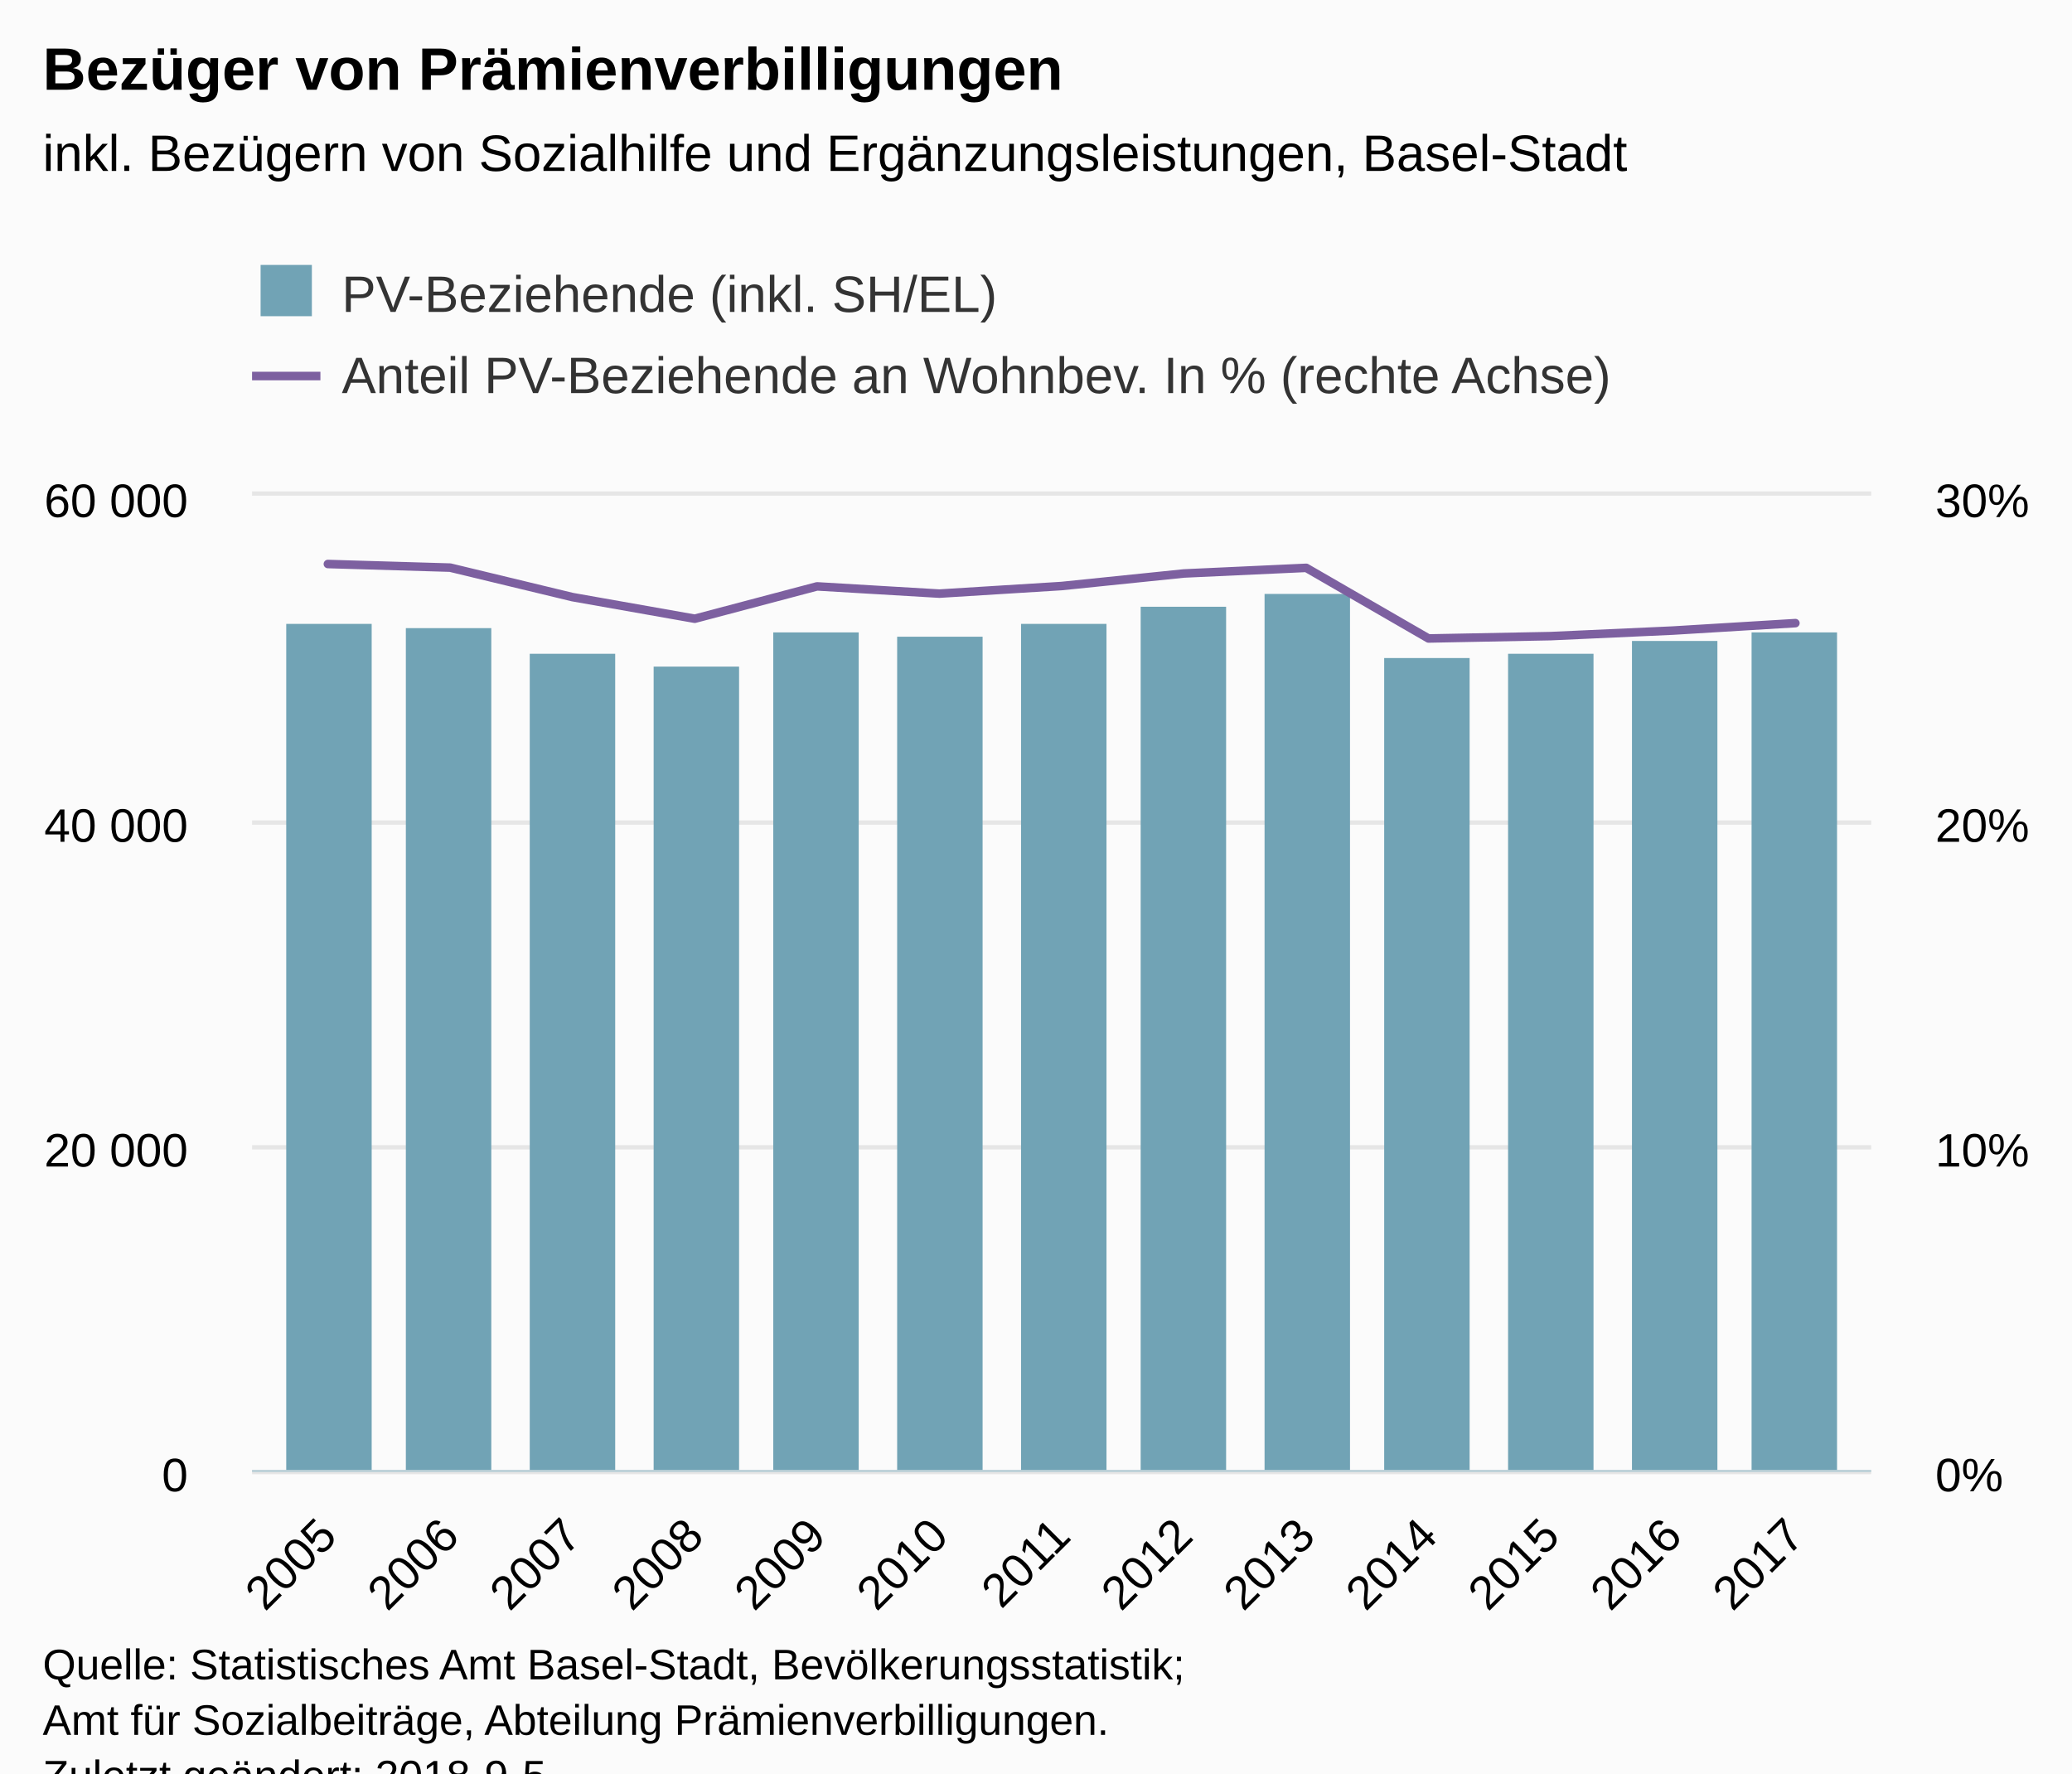
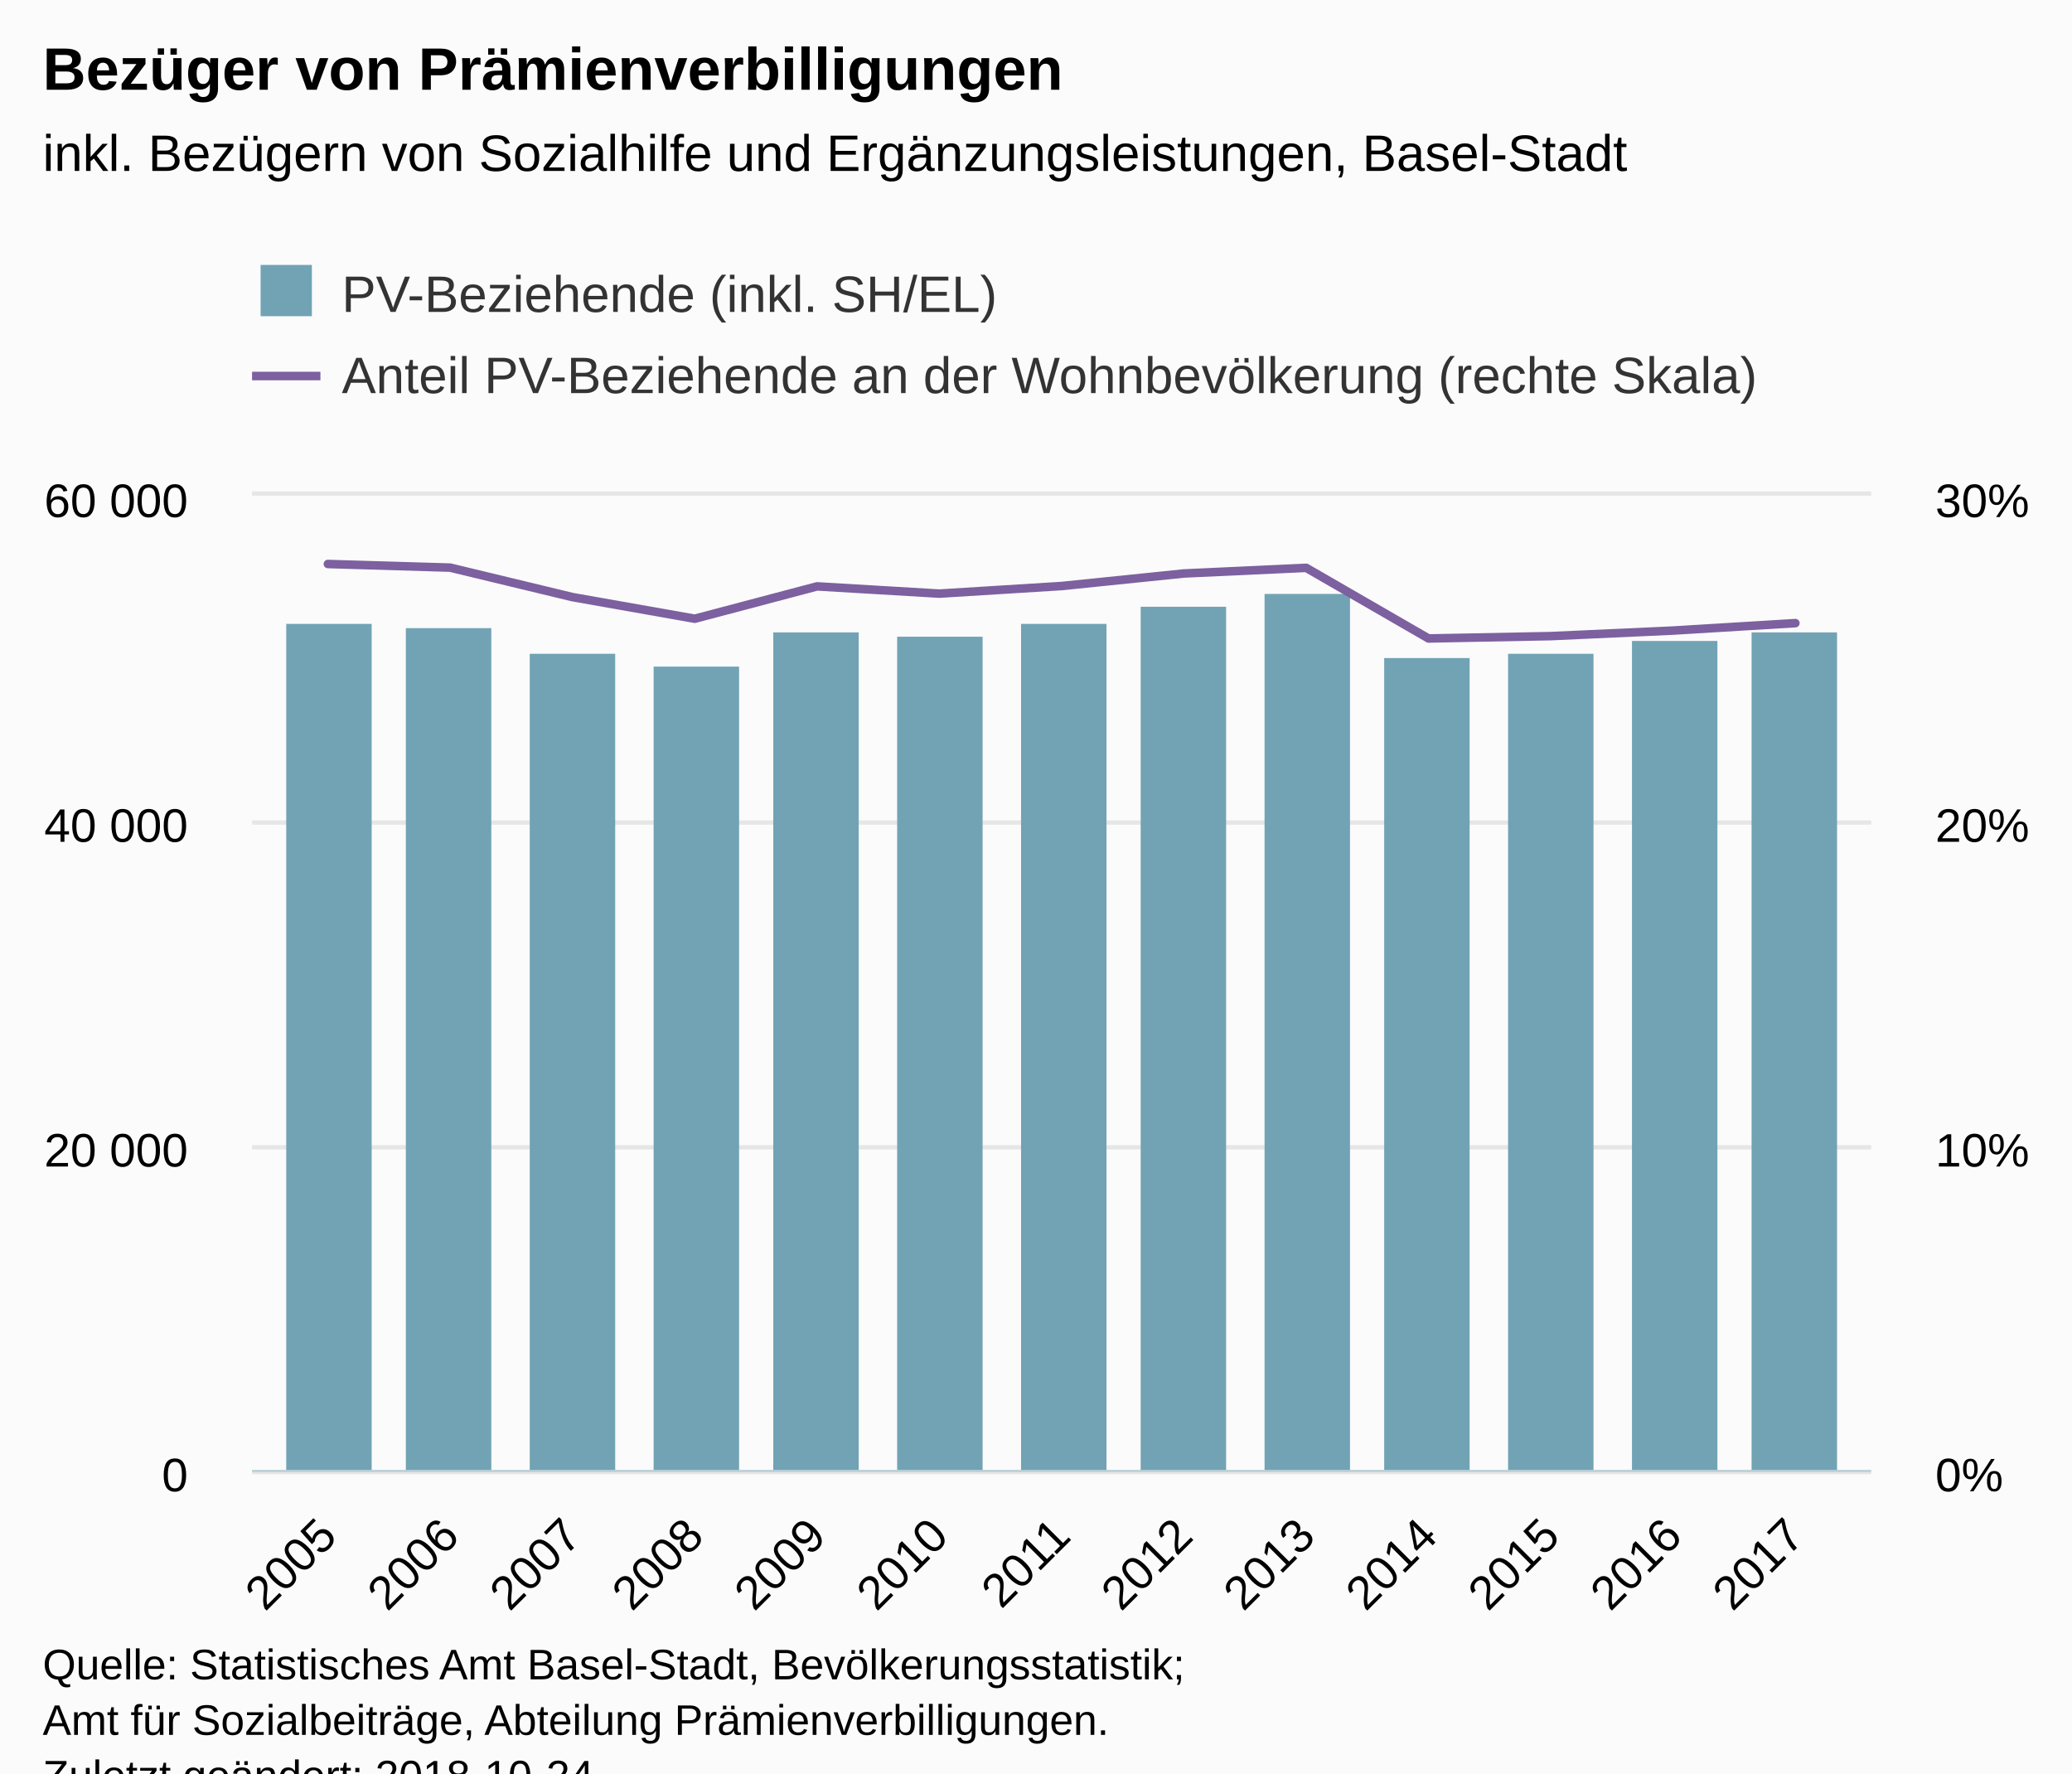
<svg xmlns="http://www.w3.org/2000/svg" version="1.1" class="highcharts-root" style="font-family:Arial;font-size:12px;" viewBox="0 0 485 415">
  <defs>
-     <clipPath id="highcharts-zk9f4cb-8">
+     <clipPath id="highcharts-3vetf6j-8">
      <rect x="0" y="0" width="379" height="228" fill="none" />
    </clipPath>
-     <clipPath id="highcharts-zk9f4cb-9">
+     <clipPath id="highcharts-3vetf6j-9">
      <rect x="0" y="0" width="379" height="228" fill="none" />
    </clipPath>
-     <clipPath id="highcharts-zk9f4cb-10">
+     <clipPath id="highcharts-3vetf6j-10">
      <rect x="0" y="0" width="379" height="228" fill="none" />
    </clipPath>
  </defs>
  <rect fill="#fbfbfb" class="highcharts-background" x="0" y="0" width="485" height="428" rx="0" ry="0" />
  <rect fill="none" class="highcharts-plot-background" x="59" y="116" width="379" height="228" />
  <g class="highcharts-pane-group" data-z-index="0" />
  <g class="highcharts-grid highcharts-xaxis-grid " data-z-index="1">
    <path fill="none" data-z-index="1" class="highcharts-grid-line" d="M 76.5 116 L 76.5 344" opacity="1" />
    <path fill="none" data-z-index="1" class="highcharts-grid-line" d="M 104.5 116 L 104.5 344" opacity="1" />
    <path fill="none" data-z-index="1" class="highcharts-grid-line" d="M 133.5 116 L 133.5 344" opacity="1" />
    <path fill="none" data-z-index="1" class="highcharts-grid-line" d="M 162.5 116 L 162.5 344" opacity="1" />
    <path fill="none" data-z-index="1" class="highcharts-grid-line" d="M 190.5 116 L 190.5 344" opacity="1" />
    <path fill="none" data-z-index="1" class="highcharts-grid-line" d="M 219.5 116 L 219.5 344" opacity="1" />
    <path fill="none" data-z-index="1" class="highcharts-grid-line" d="M 248.5 116 L 248.5 344" opacity="1" />
    <path fill="none" data-z-index="1" class="highcharts-grid-line" d="M 276.5 116 L 276.5 344" opacity="1" />
    <path fill="none" data-z-index="1" class="highcharts-grid-line" d="M 305.5 116 L 305.5 344" opacity="1" />
    <path fill="none" data-z-index="1" class="highcharts-grid-line" d="M 333.5 116 L 333.5 344" opacity="1" />
    <path fill="none" data-z-index="1" class="highcharts-grid-line" d="M 362.5 116 L 362.5 344" opacity="1" />
    <path fill="none" data-z-index="1" class="highcharts-grid-line" d="M 391.5 116 L 391.5 344" opacity="1" />
    <path fill="none" data-z-index="1" class="highcharts-grid-line" d="M 419.5 116 L 419.5 344" opacity="1" />
  </g>
  <g class="highcharts-grid highcharts-yaxis-grid " data-z-index="1">
    <path fill="none" stroke="#e6e6e6" stroke-width="1" data-z-index="1" class="highcharts-grid-line" d="M 59 344.5 L 438 344.5" opacity="1" />
    <path fill="none" stroke="#e6e6e6" stroke-width="1" data-z-index="1" class="highcharts-grid-line" d="M 59 268.5 L 438 268.5" opacity="1" />
    <path fill="none" stroke="#e6e6e6" stroke-width="1" data-z-index="1" class="highcharts-grid-line" d="M 59 192.5 L 438 192.5" opacity="1" />
    <path fill="none" stroke="#e6e6e6" stroke-width="1" data-z-index="1" class="highcharts-grid-line" d="M 59 115.5 L 438 115.5" opacity="1" />
  </g>
  <g class="highcharts-grid highcharts-yaxis-grid " data-z-index="1">
    <path fill="none" data-z-index="1" class="highcharts-grid-line" d="M 59 344.5 L 438 344.5" opacity="1" />
    <path fill="none" data-z-index="1" class="highcharts-grid-line" d="M 59 268.5 L 438 268.5" opacity="1" />
    <path fill="none" data-z-index="1" class="highcharts-grid-line" d="M 59 192.5 L 438 192.5" opacity="1" />
    <path fill="none" data-z-index="1" class="highcharts-grid-line" d="M 59 116.5 L 438 116.5" opacity="1" />
  </g>
  <rect fill="none" class="highcharts-plot-border" data-z-index="1" x="59" y="116" width="379" height="228" />
  <g class="highcharts-axis highcharts-xaxis " data-z-index="2">
    <path fill="none" class="highcharts-axis-line" stroke="#B9CFD7" stroke-width="0.5" data-z-index="7" d="M 59 344.25 L 438 344.25" />
  </g>
  <g class="highcharts-axis highcharts-yaxis " data-z-index="2">
    <path fill="none" class="highcharts-axis-line" data-z-index="7" d="M 59 116 L 59 344" />
  </g>
  <g class="highcharts-axis highcharts-yaxis " data-z-index="2">
    <path fill="none" class="highcharts-axis-line" data-z-index="7" d="M 438 116 L 438 344" />
  </g>
  <g class="highcharts-series-group" data-z-index="3">
-     <g data-z-index="0.1" class="highcharts-series highcharts-series-0 highcharts-column-series " transform="translate(59,116) scale(1 1)" clip-path="url(#highcharts-zk9f4cb-9)">
+     <g data-z-index="0.1" class="highcharts-series highcharts-series-0 highcharts-column-series " transform="translate(59,116) scale(1 1)" clip-path="url(#highcharts-3vetf6j-9)">
      <rect x="8" y="30" width="20" height="199" fill="#71a3b5" class="highcharts-point" />
      <rect x="36" y="31" width="20" height="198" fill="#71a3b5" class="highcharts-point" />
      <rect x="65" y="37" width="20" height="192" fill="#71a3b5" class="highcharts-point" />
      <rect x="94" y="40" width="20" height="189" fill="#71a3b5" class="highcharts-point" />
      <rect x="122" y="32" width="20" height="197" fill="#71a3b5" class="highcharts-point" />
      <rect x="151" y="33" width="20" height="196" fill="#71a3b5" class="highcharts-point" />
      <rect x="180" y="30" width="20" height="199" fill="#71a3b5" class="highcharts-point" />
      <rect x="208" y="26" width="20" height="203" fill="#71a3b5" class="highcharts-point" />
      <rect x="237" y="23" width="20" height="206" fill="#71a3b5" class="highcharts-point" />
      <rect x="265" y="38" width="20" height="191" fill="#71a3b5" class="highcharts-point" />
      <rect x="294" y="37" width="20" height="192" fill="#71a3b5" class="highcharts-point" />
      <rect x="323" y="34" width="20" height="195" fill="#71a3b5" class="highcharts-point" />
      <rect x="351" y="32" width="20" height="197" fill="#71a3b5" class="highcharts-point" />
    </g>
    <g data-z-index="0.1" class="highcharts-markers highcharts-series-0 highcharts-column-series " transform="translate(59,116) scale(1 1)" clip-path="none" />
-     <g data-z-index="0.1" class="highcharts-series highcharts-series-1 highcharts-line-series " transform="translate(59,116) scale(1 1)" clip-path="url(#highcharts-zk9f4cb-10)">
+     <g data-z-index="0.1" class="highcharts-series highcharts-series-1 highcharts-line-series " transform="translate(59,116) scale(1 1)" clip-path="url(#highcharts-3vetf6j-10)">
      <path fill="none" d="M 17.748 15.991 L 46.373 16.838 L 74.998 23.738 L 103.624 28.798 L 132.249 21.227 L 160.875 22.922 L 189.5 21.144 L 218.125 18.207 L 246.751 16.89 L 275.376 33.419 L 304.002 32.867 L 332.627 31.568 L 361.252 29.827" class="highcharts-graph" data-z-index="1" stroke="#7d60a0" stroke-width="2" stroke-linejoin="round" stroke-linecap="round" />
    </g>
    <g data-z-index="0.1" class="highcharts-markers highcharts-series-1 highcharts-line-series " transform="translate(59,116) scale(1 1)" clip-path="none" />
  </g>
  <text x="10" text-anchor="start" class="highcharts-title" data-z-index="4" style="color:#000000;font-size:14px;font-weight:bold;fill:#000000;" y="21">
    <tspan>Bezüger von Prämienverbilligungen</tspan>
  </text>
  <text x="10" text-anchor="start" class="highcharts-subtitle" data-z-index="4" style="color:#000000;font-size:12px;font-weight:normal;font-family:Arial;fill:#000000;" y="40">
    <tspan>inkl. Bezügern von Sozialhilfe und Ergänzungsleistungen, Basel-Stadt</tspan>
  </text>
  <g class="highcharts-legend" data-z-index="7" transform="translate(51,55)">
-     <rect fill="none" class="highcharts-legend-box" rx="0" ry="0" x="0" y="0" width="336" height="49" visibility="visible" />
+     <rect fill="none" class="highcharts-legend-box" rx="0" ry="0" x="0" y="0" width="368" height="49" visibility="visible" />
    <g data-z-index="1">
      <g>
        <g class="highcharts-legend-item highcharts-column-series highcharts-color-undefined highcharts-series-0" data-z-index="1" transform="translate(8,3)">
          <text x="21" style="color:#333333;font-size:12px;font-weight:normal;cursor:pointer;fill:#333333;" text-anchor="start" data-z-index="2" y="15">
            <tspan>PV-Beziehende (inkl. SH/EL)</tspan>
          </text>
          <rect x="2" y="4" width="12" height="12" fill="#71a3b5" class="highcharts-point" data-z-index="3" />
        </g>
        <g class="highcharts-legend-item highcharts-line-series highcharts-color-undefined highcharts-series-1" data-z-index="1" transform="translate(8,22)">
          <path fill="none" d="M 0 11 L 16 11" class="highcharts-graph" stroke="#7d60a0" stroke-width="2" />
          <text x="21" y="15" style="color:#333333;font-size:12px;font-weight:normal;cursor:pointer;fill:#333333;" text-anchor="start" data-z-index="2">
-             <tspan>Anteil PV-Beziehende an Wohnbev. In % (rechte Achse)</tspan>
+             <tspan>Anteil PV-Beziehende an der Wohnbevölkerung (rechte Skala)</tspan>
          </text>
        </g>
      </g>
    </g>
  </g>
  <g class="highcharts-axis-labels highcharts-xaxis-labels " data-z-index="7">
    <text x="79.34" style="color:#000000;cursor:default;font-size:11px;fill:#000000;" text-anchor="end" transform="translate(0,0) rotate(-45 79.34046 360)" y="360" opacity="1">2005</text>
    <text x="107.966" style="color:#000000;cursor:default;font-size:11px;fill:#000000;" text-anchor="end" transform="translate(0,0) rotate(-45 107.9658 360)" y="360" opacity="1">2006</text>
    <text x="136.591" style="color:#000000;cursor:default;font-size:11px;fill:#000000;" text-anchor="end" transform="translate(0,0) rotate(-45 136.5912 360)" y="360" opacity="1">2007</text>
    <text x="165.217" style="color:#000000;cursor:default;font-size:11px;fill:#000000;" text-anchor="end" transform="translate(0,0) rotate(-45 165.2166 360)" y="360" opacity="1">2008</text>
    <text x="193.842" style="color:#000000;cursor:default;font-size:11px;fill:#000000;" text-anchor="end" transform="translate(0,0) rotate(-45 193.842 360)" y="360" opacity="1">2009</text>
    <text x="222.467" style="color:#000000;cursor:default;font-size:11px;fill:#000000;" text-anchor="end" transform="translate(0,0) rotate(-45 222.4673 360)" y="360" opacity="1">2010</text>
    <text x="251.093" style="color:#000000;cursor:default;font-size:11px;fill:#000000;" text-anchor="end" transform="translate(0,0) rotate(-45 251.0927 360)" y="360" opacity="1">2011</text>
    <text x="279.718" style="color:#000000;cursor:default;font-size:11px;fill:#000000;" text-anchor="end" transform="translate(0,0) rotate(-45 279.7181 360)" y="360" opacity="1">2012</text>
    <text x="308.343" style="color:#000000;cursor:default;font-size:11px;fill:#000000;" text-anchor="end" transform="translate(0,0) rotate(-45 308.3435 360)" y="360" opacity="1">2013</text>
    <text x="336.969" style="color:#000000;cursor:default;font-size:11px;fill:#000000;" text-anchor="end" transform="translate(0,0) rotate(-45 336.9689 360)" y="360" opacity="1">2014</text>
    <text x="365.594" style="color:#000000;cursor:default;font-size:11px;fill:#000000;" text-anchor="end" transform="translate(0,0) rotate(-45 365.5942 360)" y="360" opacity="1">2015</text>
    <text x="394.22" style="color:#000000;cursor:default;font-size:11px;fill:#000000;" text-anchor="end" transform="translate(0,0) rotate(-45 394.2196 360)" y="360" opacity="1">2016</text>
    <text x="422.845" style="color:#000000;cursor:default;font-size:11px;fill:#000000;" text-anchor="end" transform="translate(0,0) rotate(-45 422.845 360)" y="360" opacity="1">2017</text>
  </g>
  <g class="highcharts-axis-labels highcharts-yaxis-labels " data-z-index="7">
    <text x="44" style="color:#000000;cursor:default;font-size:11px;fill:#000000;" text-anchor="end" transform="translate(0,0)" y="349" opacity="1">0</text>
    <text x="44" style="color:#000000;cursor:default;font-size:11px;fill:#000000;" text-anchor="end" transform="translate(0,0)" y="273" opacity="1">
      <tspan>20 000</tspan>
    </text>
    <text x="44" style="color:#000000;cursor:default;font-size:11px;fill:#000000;" text-anchor="end" transform="translate(0,0)" y="197" opacity="1">
      <tspan>40 000</tspan>
    </text>
    <text x="44" style="color:#000000;cursor:default;font-size:11px;fill:#000000;" text-anchor="end" transform="translate(0,0)" y="121" opacity="1">
      <tspan>60 000</tspan>
    </text>
  </g>
  <g class="highcharts-axis-labels highcharts-yaxis-labels " data-z-index="7">
    <text x="453" style="color:#000000;cursor:default;font-size:11px;fill:#000000;" text-anchor="start" transform="translate(0,0)" y="349" opacity="1">0%</text>
    <text x="453" style="color:#000000;cursor:default;font-size:11px;fill:#000000;" text-anchor="start" transform="translate(0,0)" y="273" opacity="1">10%</text>
    <text x="453" style="color:#000000;cursor:default;font-size:11px;fill:#000000;" text-anchor="start" transform="translate(0,0)" y="197" opacity="1">20%</text>
    <text x="453" style="color:#000000;cursor:default;font-size:11px;fill:#000000;" text-anchor="start" transform="translate(0,0)" y="121" opacity="1">30%</text>
  </g>
  <text x="10" class="highcharts-credits" text-anchor="start" data-z-index="8" style="cursor:default;color:#000000;font-size:10px;fill:#000000;" y="393">
    <tspan>Quelle: Statistisches Amt Basel-Stadt, Bevölkerungsstatistik;</tspan>
    <tspan x="10" dy="13">Amt für Sozialbeiträge, Abteilung Prämienverbilligungen.</tspan>
-     <tspan x="10" dy="13">Zuletzt geändert: 2018-9-5</tspan>
+     <tspan x="10" dy="13">Zuletzt geändert: 2018-10-24</tspan>
  </text>
</svg>
